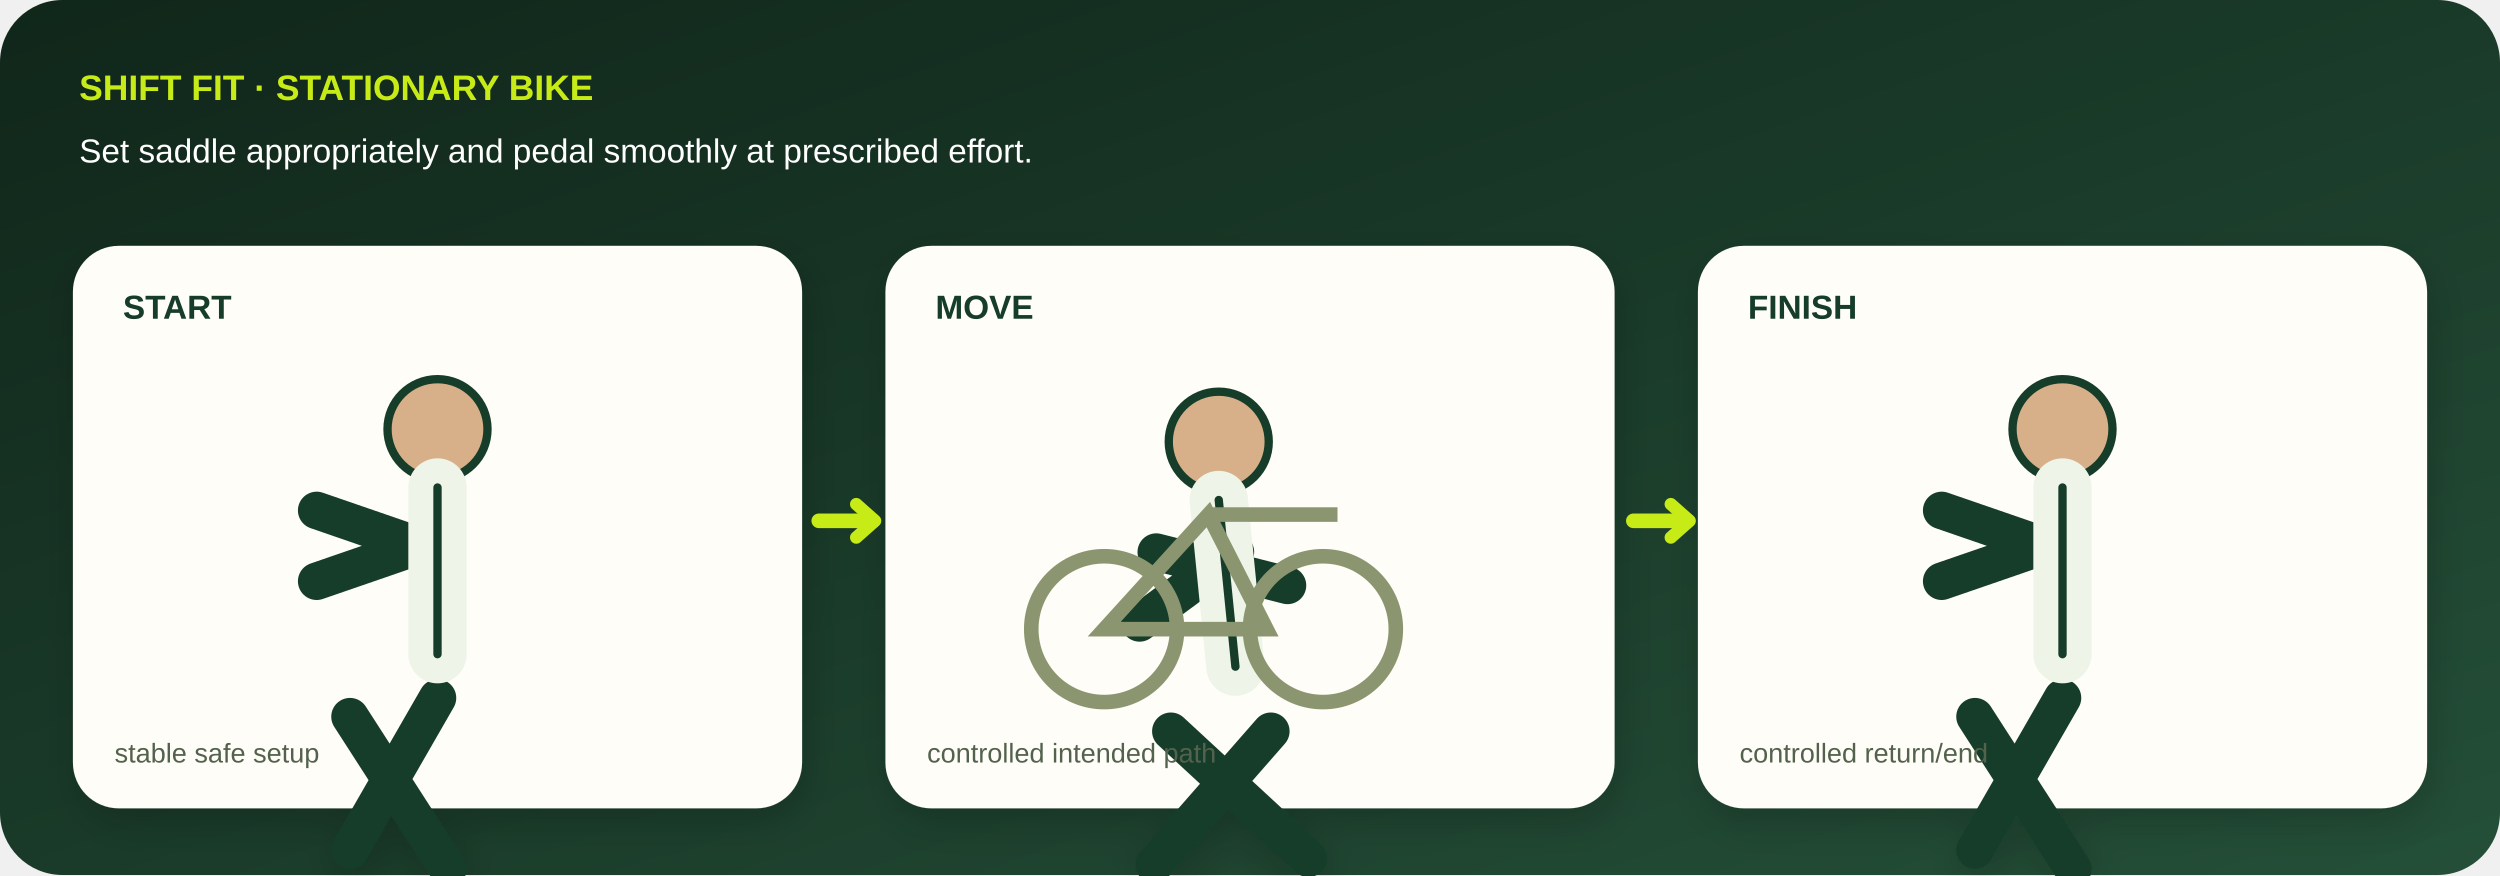
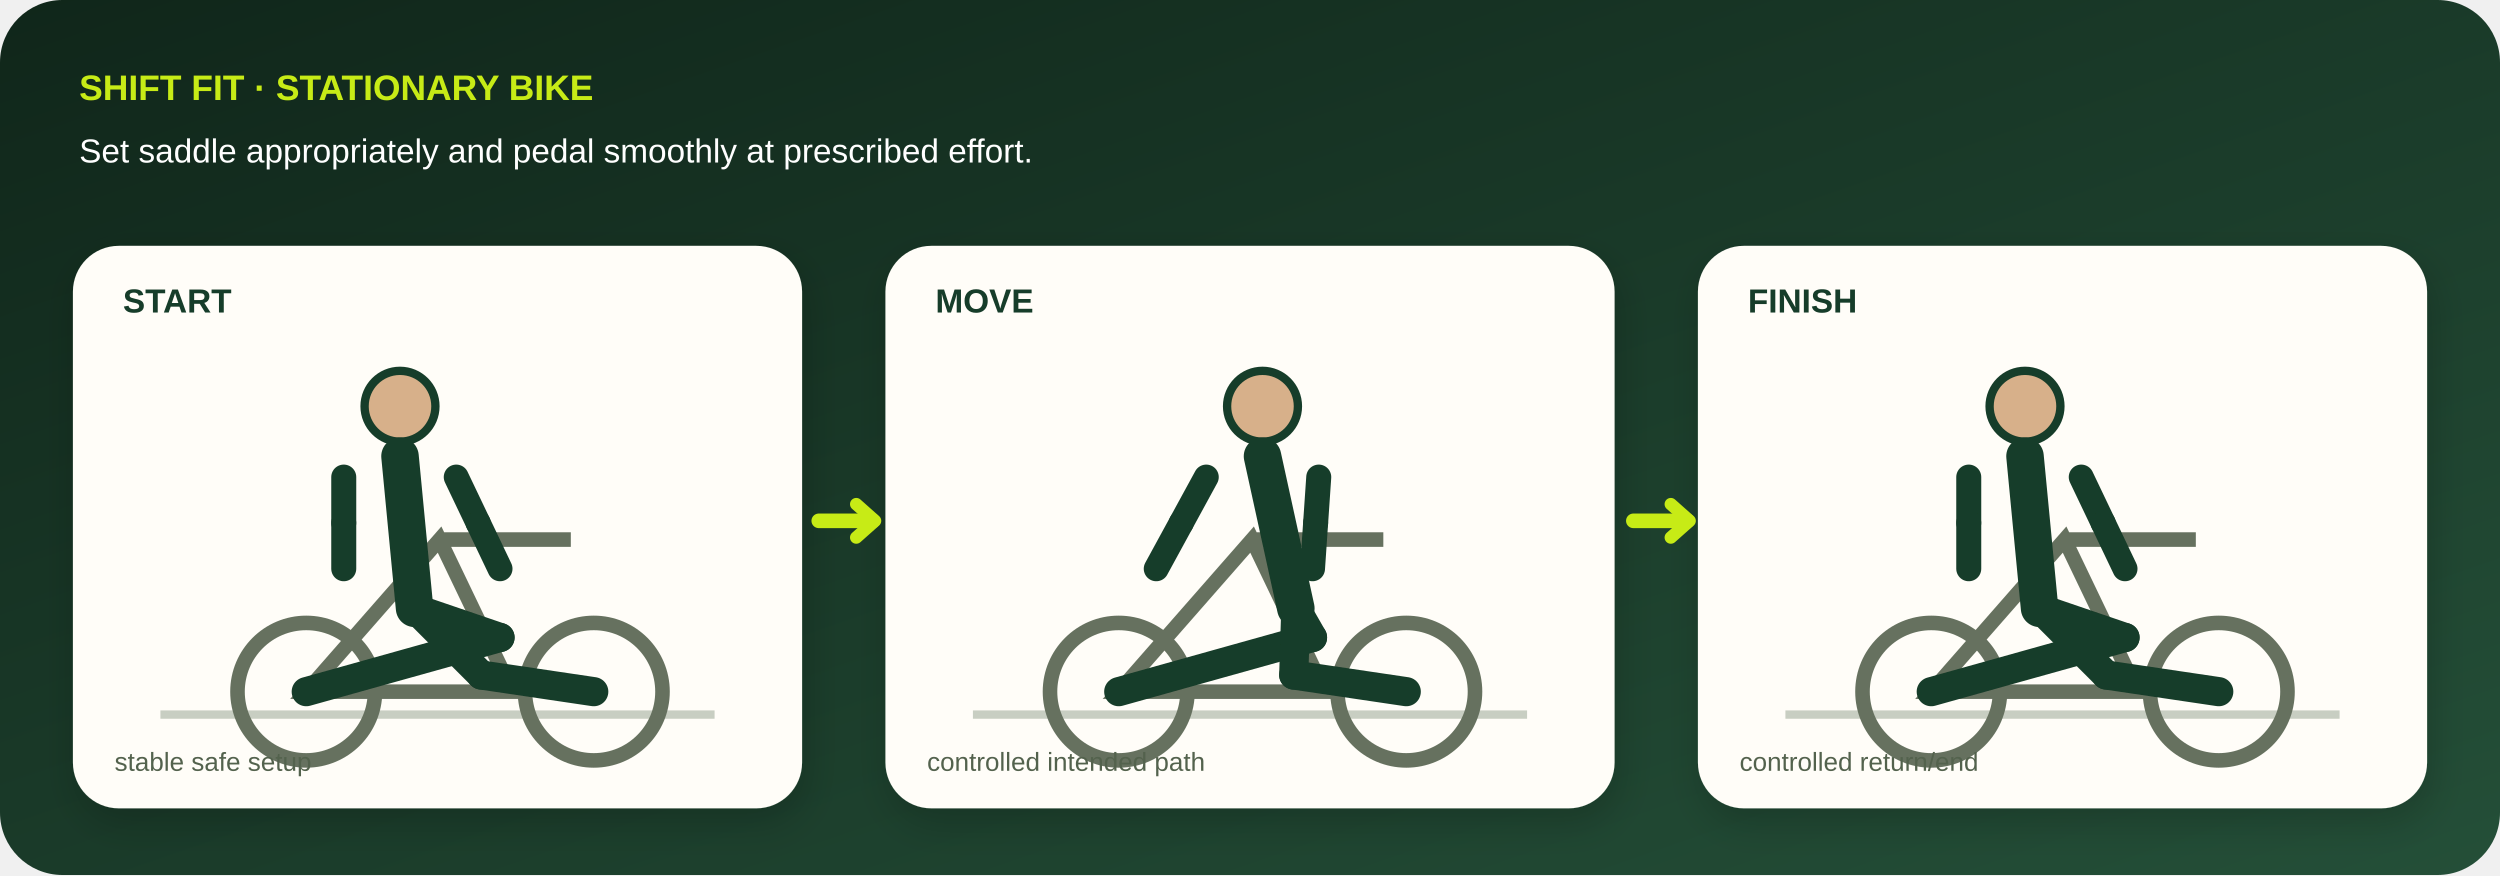
- <svg xmlns="http://www.w3.org/2000/svg" viewBox="0 0 1200 420" role="img" aria-labelledby="title desc">
+ <svg xmlns="http://www.w3.org/2000/svg" viewBox="0 0 1200 420" role="img" aria-labelledby="title desc" data-geometry="v3" data-movement="stationary-bike">
  <defs>
    <linearGradient id="bg" x1="0" y1="0" x2="1" y2="1">
      <stop stop-color="#10261a" />
      <stop offset="1" stop-color="#244f38" />
    </linearGradient>
    <filter id="shadow">
      <feDropShadow dy="7" stdDeviation="9" flood-opacity=".18" />
    </filter>
  </defs>
  <rect width="1200" height="420" rx="30" fill="url(#bg)" />
  <text x="38" y="48" fill="#c7eb16" font-family="Arial,sans-serif" font-size="17" font-weight="800">SHIFT FIT · STATIONARY BIKE</text>
  <text x="38" y="78" fill="#fff" font-family="Arial,sans-serif" font-size="16">Set saddle appropriately and pedal smoothly at prescribed effort.</text>
  <g filter="url(#shadow)">
    <g transform="translate(35 118)">
      <rect width="350" height="270" rx="22" fill="#fffdf8" />
-       <text x="24" y="35" fill="#173c29" font-family="Arial,sans-serif" font-size="16" font-weight="800">START</text>
-       <circle cx="175" cy="88" r="24" fill="#d7b08a" stroke="#173c29" stroke-width="4" />
-       <path d="M175 116l0 80m0-55l-58 20m0-34l58 20m-0 70l-42 73m0-64l47 73" stroke="#173c29" stroke-width="18" stroke-linecap="round" stroke-linejoin="round" fill="none" />
-       <path d="M175 116l0 80" stroke="#eef4e8" stroke-width="28" stroke-linecap="round" />
-       <path d="M175 116l0 80" stroke="#173c29" stroke-width="4" stroke-linecap="round" />
-       <text x="20" y="248" fill="#53624d" font-family="Arial,sans-serif" font-size="13">stable safe setup</text>
+       <text x="24" y="32" fill="#173c29" font-family="Arial,sans-serif" font-size="16" font-weight="800">START</text>
+       <path d="M42 225h266" stroke="#c8cec2" stroke-width="4" />
+       <g stroke="#66715f" stroke-width="7" fill="none">
+         <circle cx="112" cy="214" r="33" />
+         <circle cx="250" cy="214" r="33" />
+         <path d="M112 214l64-73 35 73h-99l64-73h63" />
+       </g>
+       <circle cx="157" cy="77" r="17" fill="#d7b08a" stroke="#173c29" stroke-width="4" />
+       <path d="M157 101L164 174" stroke="#173c29" stroke-width="18" stroke-linecap="round" />
+       <path d="M130 111L130 133" stroke="#173c29" stroke-width="12" stroke-linecap="round" />
+       <path d="M130 133L130 155" stroke="#173c29" stroke-width="12" stroke-linecap="round" />
+       <path d="M184 111L194.5 133" stroke="#173c29" stroke-width="12" stroke-linecap="round" />
+       <path d="M194.5 133L205 155" stroke="#173c29" stroke-width="12" stroke-linecap="round" />
+       <path d="M164 174L205 188" stroke="#173c29" stroke-width="14" stroke-linecap="round" />
+       <path d="M205 188L112 214" stroke="#173c29" stroke-width="14" stroke-linecap="round" />
+       <path d="M164 174L196 206" stroke="#173c29" stroke-width="14" stroke-linecap="round" />
+       <path d="M196 206L250 214" stroke="#173c29" stroke-width="14" stroke-linecap="round" />
+       <text x="20" y="252" fill="#53624d" font-family="Arial,sans-serif" font-size="12.5">stable safe setup</text>
    </g>
    <g transform="translate(425 118)">
      <rect width="350" height="270" rx="22" fill="#fffdf8" />
-       <text x="24" y="35" fill="#173c29" font-family="Arial,sans-serif" font-size="16" font-weight="800">MOVE</text>
-       <circle cx="160" cy="94" r="24" fill="#d7b08a" stroke="#173c29" stroke-width="4" />
-       <path d="M160 122l8 80m0-55l-46 34m8-34l63 16m-8 70l-56 64m8-64l66 61" stroke="#173c29" stroke-width="18" stroke-linecap="round" stroke-linejoin="round" fill="none" />
-       <path d="M160 122l8 80" stroke="#eef4e8" stroke-width="28" stroke-linecap="round" />
-       <path d="M160 122l8 80" stroke="#173c29" stroke-width="4" stroke-linecap="round" />
-       <text x="20" y="248" fill="#53624d" font-family="Arial,sans-serif" font-size="13">controlled intended path</text>
+       <text x="24" y="32" fill="#173c29" font-family="Arial,sans-serif" font-size="16" font-weight="800">MOVE</text>
+       <path d="M42 225h266" stroke="#c8cec2" stroke-width="4" />
+       <g stroke="#66715f" stroke-width="7" fill="none">
+         <circle cx="112" cy="214" r="33" />
+         <circle cx="250" cy="214" r="33" />
+         <path d="M112 214l64-73 35 73h-99l64-73h63" />
+       </g>
+       <circle cx="181" cy="77" r="17" fill="#d7b08a" stroke="#173c29" stroke-width="4" />
+       <path d="M181 101L197 174" stroke="#173c29" stroke-width="18" stroke-linecap="round" />
+       <path d="M154 111L142 133" stroke="#173c29" stroke-width="12" stroke-linecap="round" />
+       <path d="M142 133L130 155" stroke="#173c29" stroke-width="12" stroke-linecap="round" />
+       <path d="M208 111L206.5 133" stroke="#173c29" stroke-width="12" stroke-linecap="round" />
+       <path d="M206.5 133L205 155" stroke="#173c29" stroke-width="12" stroke-linecap="round" />
+       <path d="M197 174L205 188" stroke="#173c29" stroke-width="14" stroke-linecap="round" />
+       <path d="M205 188L112 214" stroke="#173c29" stroke-width="14" stroke-linecap="round" />
+       <path d="M197 174L196 206" stroke="#173c29" stroke-width="14" stroke-linecap="round" />
+       <path d="M196 206L250 214" stroke="#173c29" stroke-width="14" stroke-linecap="round" />
+       <text x="20" y="252" fill="#53624d" font-family="Arial,sans-serif" font-size="12.5">controlled intended path</text>
    </g>
    <g transform="translate(815 118)">
      <rect width="350" height="270" rx="22" fill="#fffdf8" />
-       <text x="24" y="35" fill="#173c29" font-family="Arial,sans-serif" font-size="16" font-weight="800">FINISH</text>
-       <circle cx="175" cy="88" r="24" fill="#d7b08a" stroke="#173c29" stroke-width="4" />
-       <path d="M175 116l0 80m0-55l-58 20m0-34l58 20m-0 70l-42 73m0-64l47 73" stroke="#173c29" stroke-width="18" stroke-linecap="round" stroke-linejoin="round" fill="none" />
-       <path d="M175 116l0 80" stroke="#eef4e8" stroke-width="28" stroke-linecap="round" />
-       <path d="M175 116l0 80" stroke="#173c29" stroke-width="4" stroke-linecap="round" />
-       <text x="20" y="248" fill="#53624d" font-family="Arial,sans-serif" font-size="13">controlled return/end</text>
+       <text x="24" y="32" fill="#173c29" font-family="Arial,sans-serif" font-size="16" font-weight="800">FINISH</text>
+       <path d="M42 225h266" stroke="#c8cec2" stroke-width="4" />
+       <g stroke="#66715f" stroke-width="7" fill="none">
+         <circle cx="112" cy="214" r="33" />
+         <circle cx="250" cy="214" r="33" />
+         <path d="M112 214l64-73 35 73h-99l64-73h63" />
+       </g>
+       <circle cx="157" cy="77" r="17" fill="#d7b08a" stroke="#173c29" stroke-width="4" />
+       <path d="M157 101L164 174" stroke="#173c29" stroke-width="18" stroke-linecap="round" />
+       <path d="M130 111L130 133" stroke="#173c29" stroke-width="12" stroke-linecap="round" />
+       <path d="M130 133L130 155" stroke="#173c29" stroke-width="12" stroke-linecap="round" />
+       <path d="M184 111L194.5 133" stroke="#173c29" stroke-width="12" stroke-linecap="round" />
+       <path d="M194.5 133L205 155" stroke="#173c29" stroke-width="12" stroke-linecap="round" />
+       <path d="M164 174L205 188" stroke="#173c29" stroke-width="14" stroke-linecap="round" />
+       <path d="M205 188L112 214" stroke="#173c29" stroke-width="14" stroke-linecap="round" />
+       <path d="M164 174L196 206" stroke="#173c29" stroke-width="14" stroke-linecap="round" />
+       <path d="M196 206L250 214" stroke="#173c29" stroke-width="14" stroke-linecap="round" />
+       <text x="20" y="252" fill="#53624d" font-family="Arial,sans-serif" font-size="12.5">controlled return/end</text>
    </g>
-   </g>
-   <g stroke="#8b9670" stroke-width="7" fill="none">
-     <circle cx="530" cy="302" r="35" />
-     <circle cx="635" cy="302" r="35" />
-     <path d="M530 302l50-55 28 55h-78l50-55h62" />
  </g>
  <path d="M393 250h26m365 0h26" stroke="#c7eb16" stroke-width="7" stroke-linecap="round" />
  <path d="M411 242l9 8-9 8M802 242l9 8-9 8" fill="none" stroke="#c7eb16" stroke-width="6" stroke-linecap="round" stroke-linejoin="round" />
</svg>
